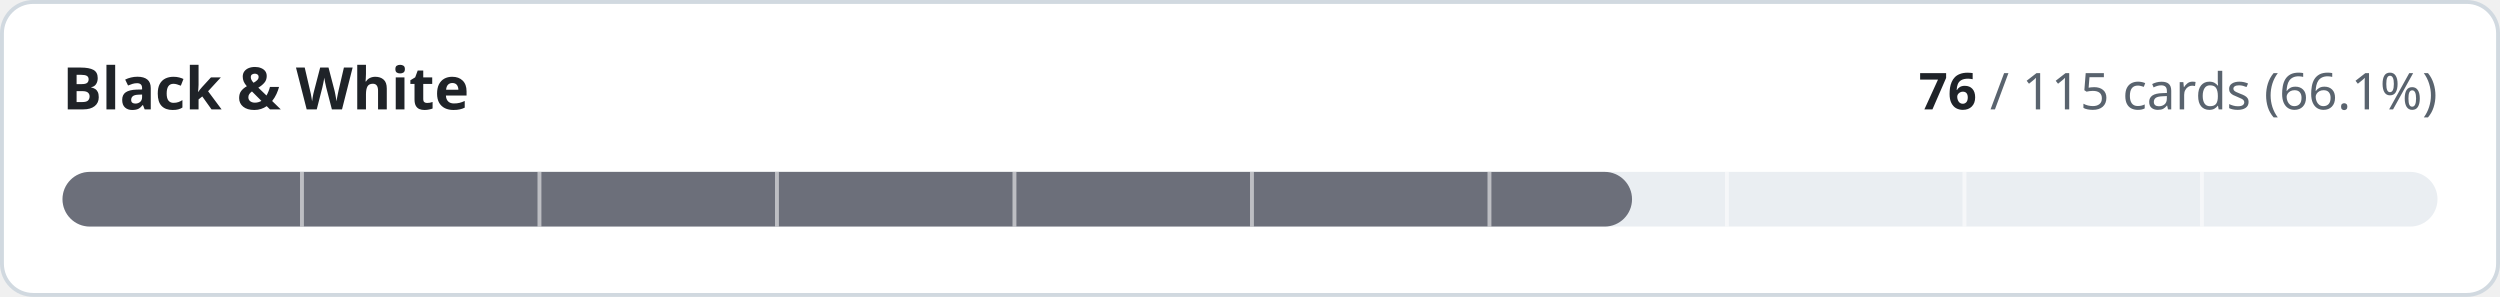
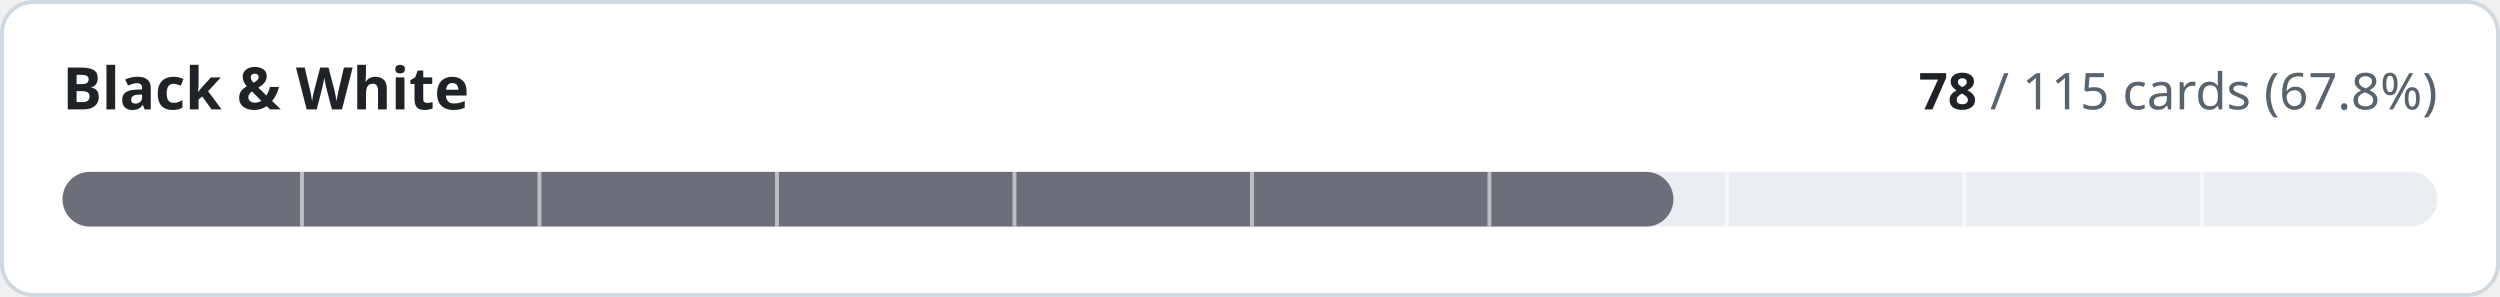
- <svg xmlns="http://www.w3.org/2000/svg" width="640" height="76" viewBox="0 0 640 76" role="img" aria-label="Black &amp; White: 76 of 115 cards implemented">
+ <svg xmlns="http://www.w3.org/2000/svg" width="640" height="76" viewBox="0 0 640 76" role="img" aria-label="Black &amp; White: 78 of 115 cards implemented">
  <style>
.t{fill:#1f2328}.m{fill:#59636e}.trk{fill:#eaeef2}.bd{stroke:#d1d9e0}.bg{fill:#ffffff}
@media (prefers-color-scheme:dark){.t{fill:#f0f6fc}.m{fill:#9198a1}.trk{fill:#262c36}.bd{stroke:#3d444d}.bg{fill:#0d1117}}
text{font-family:-apple-system,BlinkMacSystemFont,'Segoe UI','Noto Sans',Helvetica,Arial,sans-serif;font-variant-numeric:tabular-nums}
</style>
  <rect class="bg bd" x="0.5" y="0.5" width="639" height="75" rx="8" stroke-width="1" />
  <text class="t" x="16" y="28" font-size="15" font-weight="600">Black &amp; White</text>
  <text class="m" x="624" y="28" font-size="13" text-anchor="end">
-     <tspan class="t" font-weight="600">76</tspan> / 115 cards (66.1%)</text>
+     <tspan class="t" font-weight="600">78</tspan> / 115 cards (67.8%)</text>
  <rect class="trk" x="16" y="44" width="608" height="14" rx="7" />
-   <rect x="16" y="44" width="401.8" height="14" rx="7" fill="#6c6f7a" />
+   <rect x="16" y="44" width="412.4" height="14" rx="7" fill="#6c6f7a" />
  <rect x="76.8" y="44" width="1" height="14" class="bg" opacity="0.55" />
  <rect x="137.6" y="44" width="1" height="14" class="bg" opacity="0.55" />
  <rect x="198.4" y="44" width="1" height="14" class="bg" opacity="0.55" />
  <rect x="259.2" y="44" width="1" height="14" class="bg" opacity="0.55" />
  <rect x="320.0" y="44" width="1" height="14" class="bg" opacity="0.55" />
  <rect x="380.8" y="44" width="1" height="14" class="bg" opacity="0.55" />
  <rect x="441.6" y="44" width="1" height="14" class="bg" opacity="0.55" />
  <rect x="502.4" y="44" width="1" height="14" class="bg" opacity="0.55" />
  <rect x="563.2" y="44" width="1" height="14" class="bg" opacity="0.55" />
</svg>
